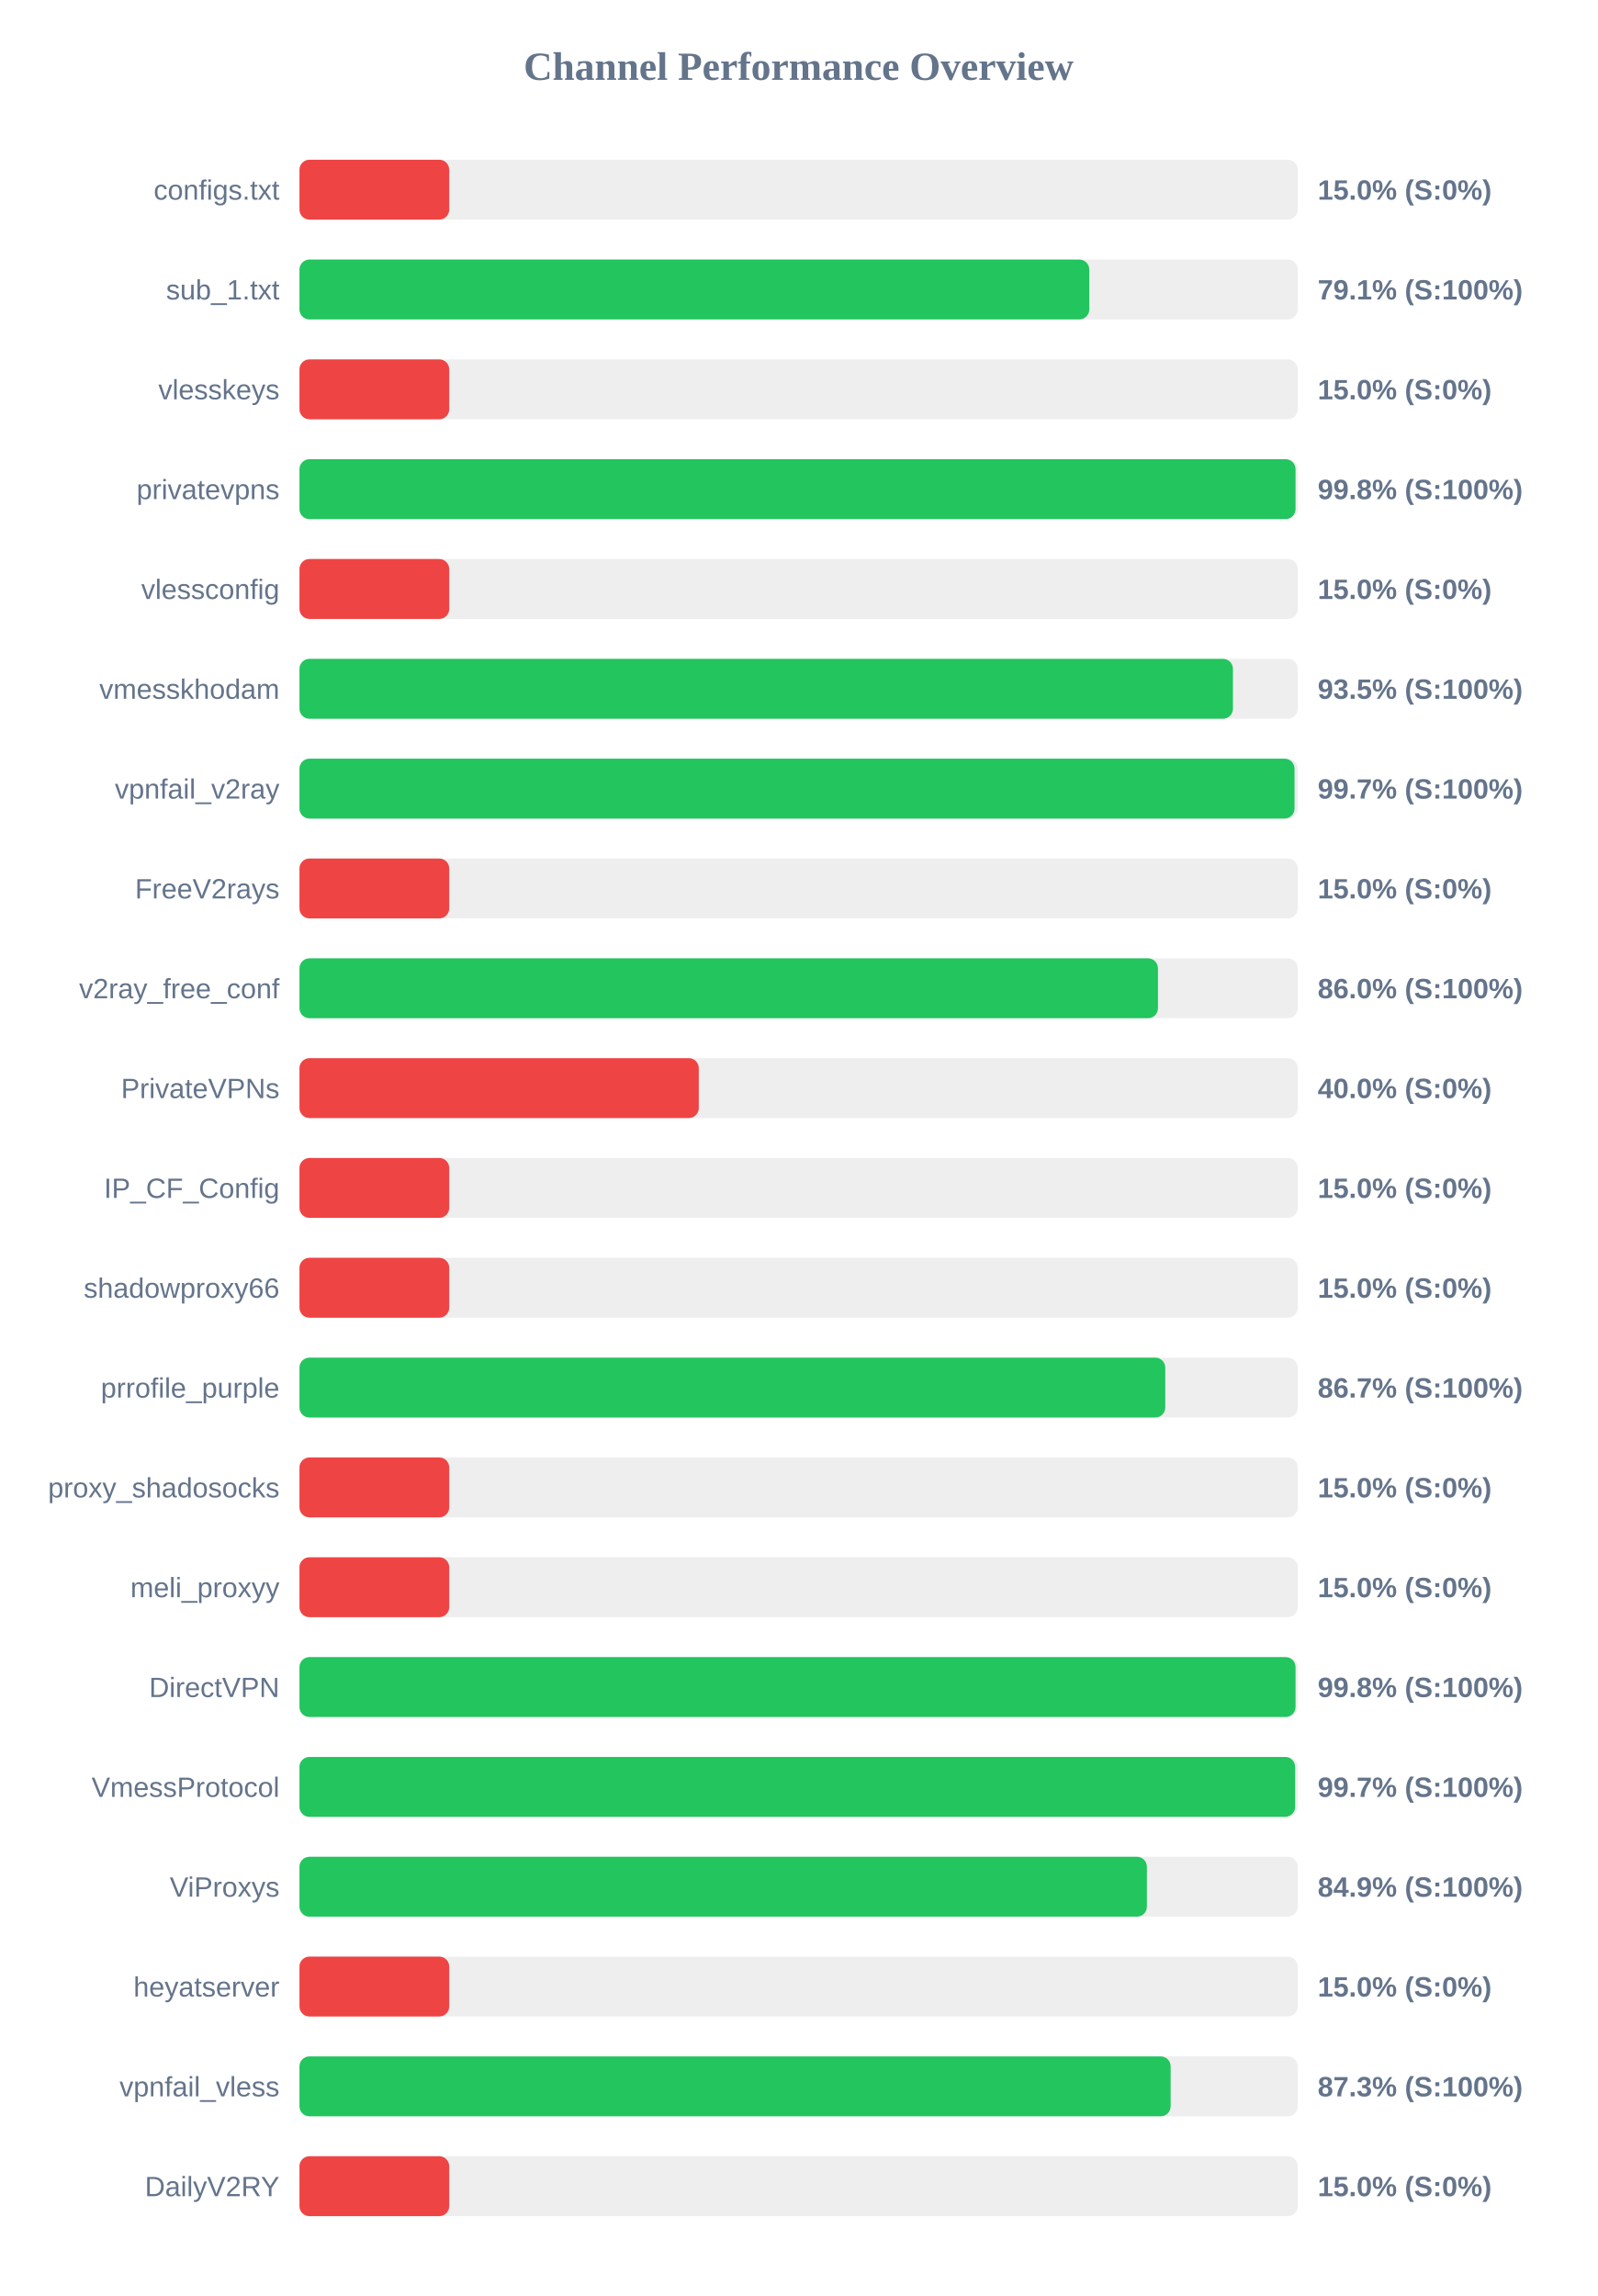
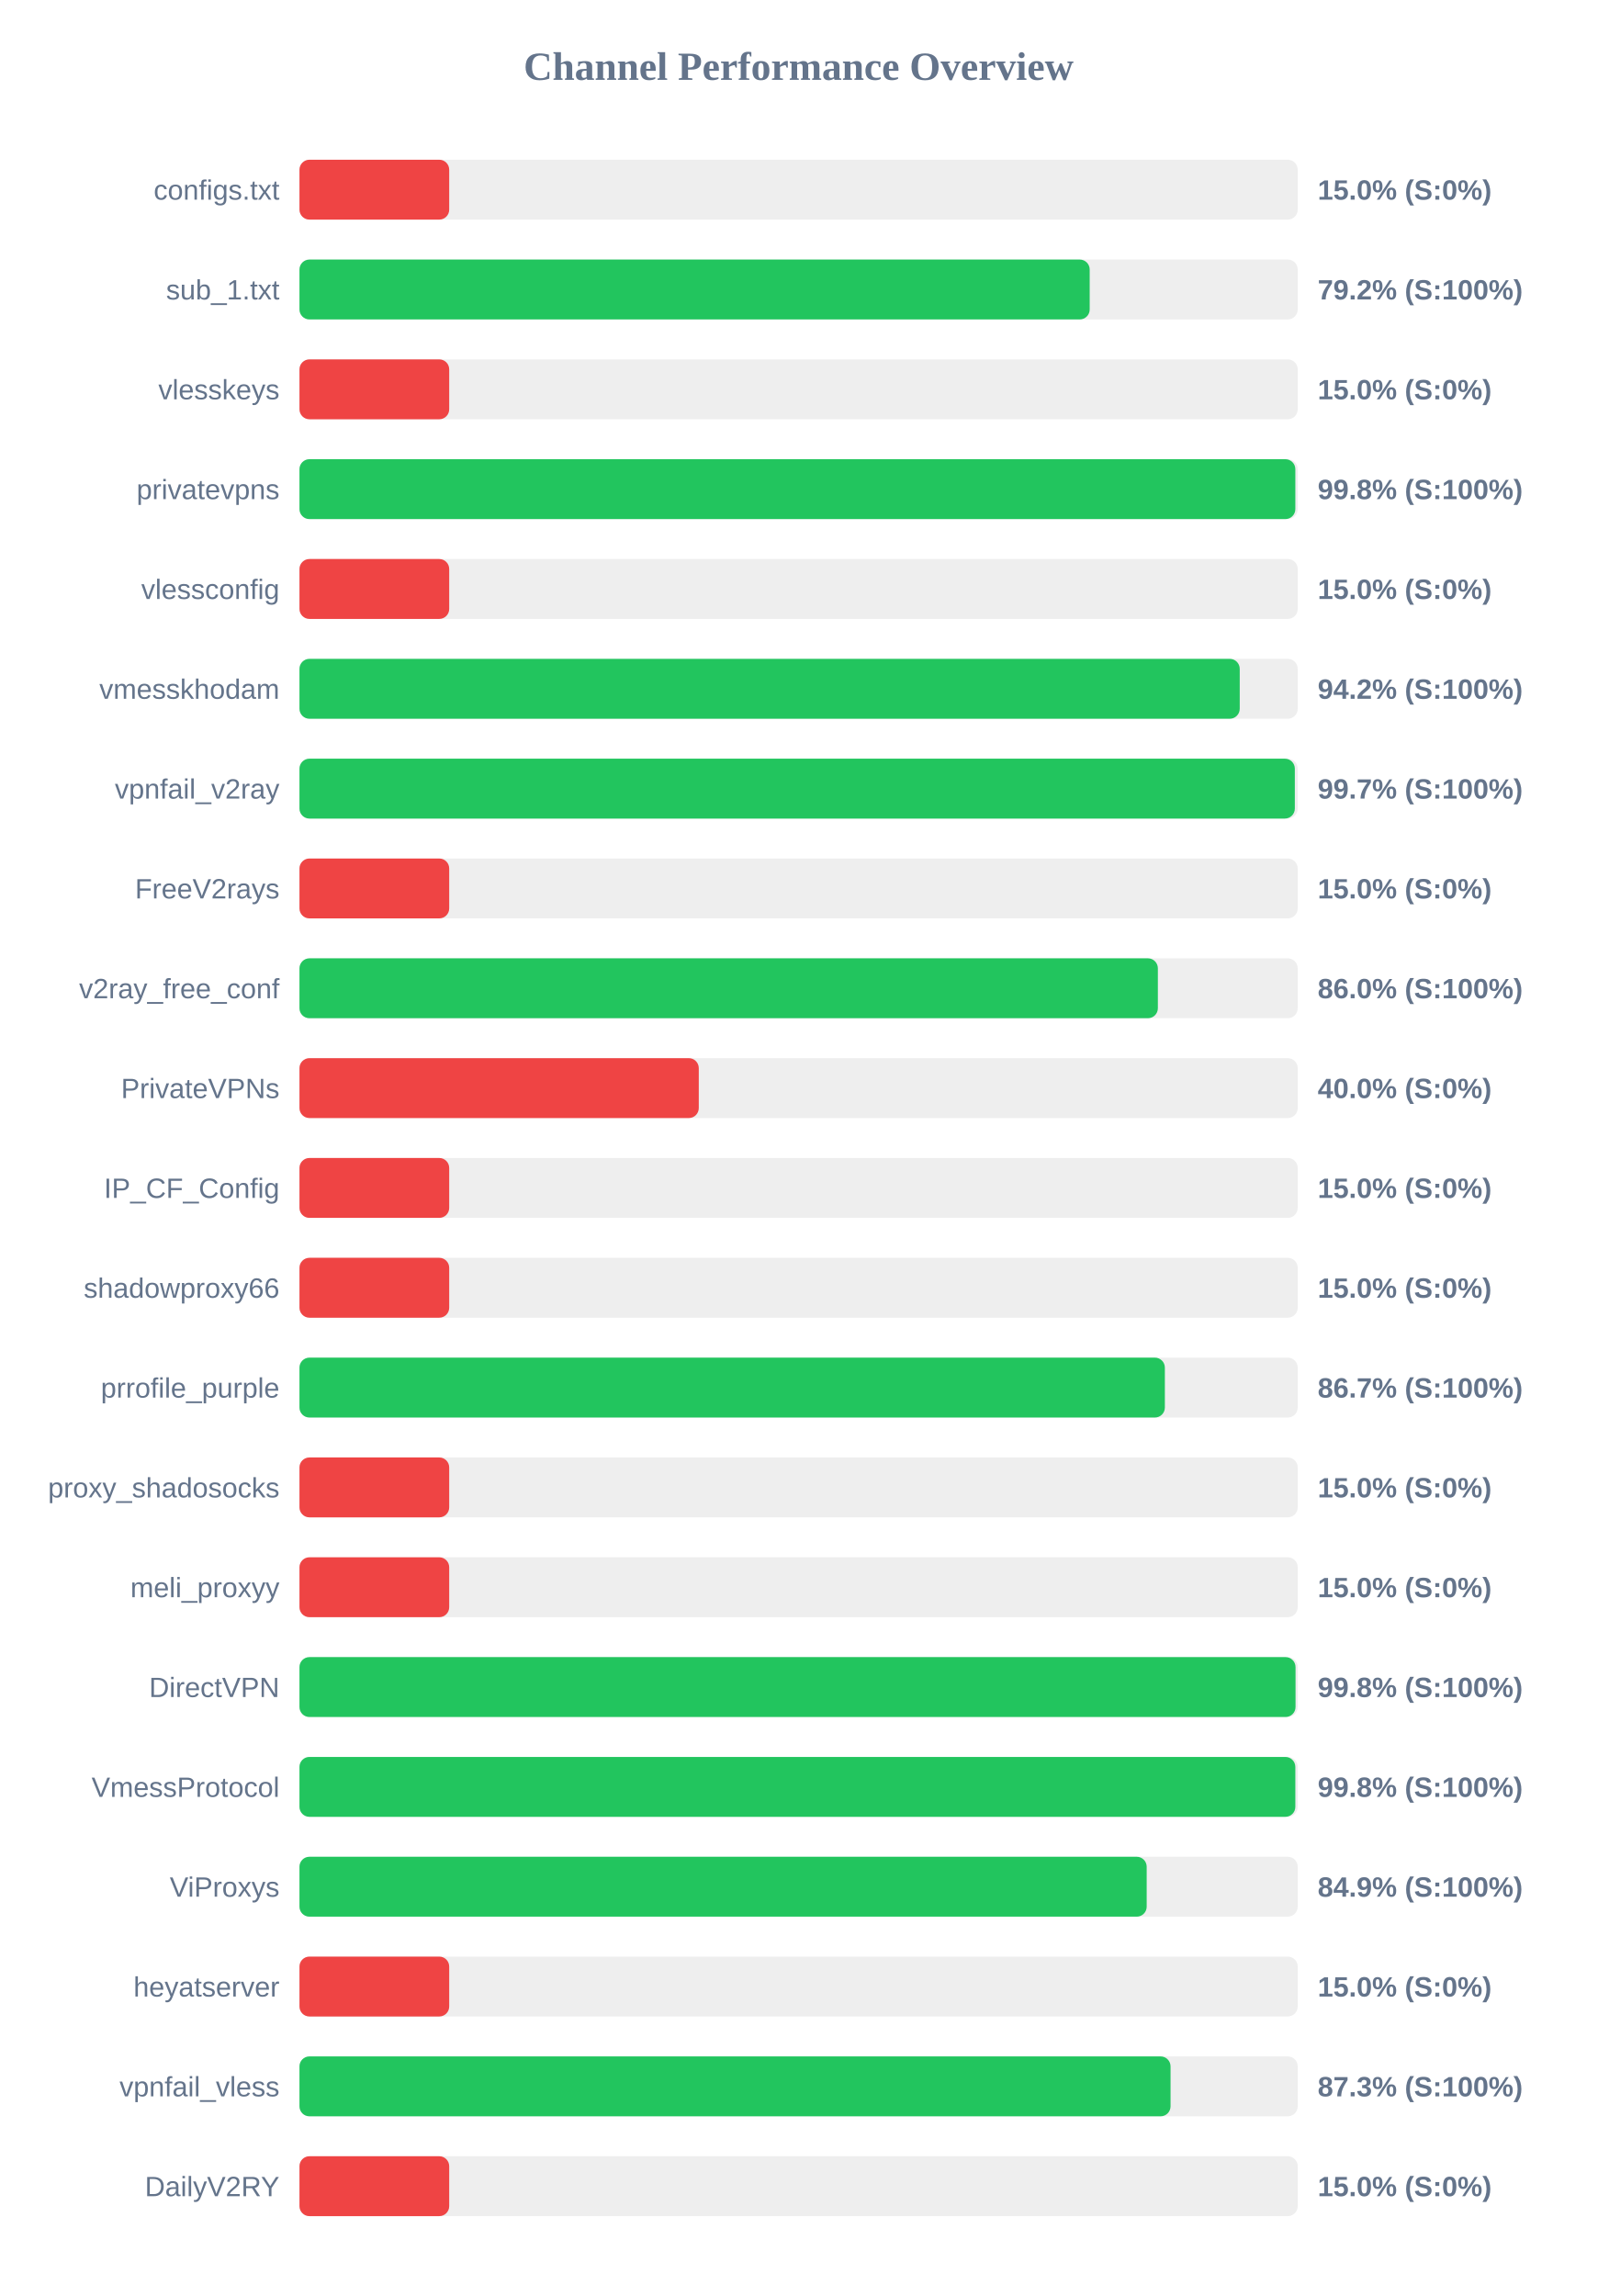
<svg xmlns="http://www.w3.org/2000/svg" width="800" height="1150" version="1.1">
  <style>
        .row { font: 14px Arial; fill: #64748b; }
        .score { font: bold 14px Arial; fill: #64748b; }
    </style>
  <text x="400" y="40" text-anchor="middle" font-size="20px" font-weight="bold" fill="#64748b">Channel Performance Overview</text>
  <rect x="150" y="80" width="500" height="30" fill="#eee" rx="5" />
  <rect x="150" y="80" width="75.0" height="30" fill="#ef4444" rx="5" />
  <text x="140" y="100" text-anchor="end" class="row">configs.txt</text>
  <text x="660" y="100" text-anchor="start" class="score">15.0% (S:0%)</text>
  <rect x="150" y="130" width="500" height="30" fill="#eee" rx="5" />
-   <rect x="150" y="130" width="395.6" height="30" fill="#22c55e" rx="5" />
+   <rect x="150" y="130" width="395.8" height="30" fill="#22c55e" rx="5" />
  <text x="140" y="150" text-anchor="end" class="row">sub_1.txt</text>
-   <text x="660" y="150" text-anchor="start" class="score">79.1% (S:100%)</text>
+   <text x="660" y="150" text-anchor="start" class="score">79.2% (S:100%)</text>
  <rect x="150" y="180" width="500" height="30" fill="#eee" rx="5" />
  <rect x="150" y="180" width="75.0" height="30" fill="#ef4444" rx="5" />
  <text x="140" y="200" text-anchor="end" class="row">vlesskeys</text>
  <text x="660" y="200" text-anchor="start" class="score">15.0% (S:0%)</text>
  <rect x="150" y="230" width="500" height="30" fill="#eee" rx="5" />
-   <rect x="150" y="230" width="498.9" height="30" fill="#22c55e" rx="5" />
+   <rect x="150" y="230" width="498.8" height="30" fill="#22c55e" rx="5" />
  <text x="140" y="250" text-anchor="end" class="row">privatevpns</text>
  <text x="660" y="250" text-anchor="start" class="score">99.8% (S:100%)</text>
  <rect x="150" y="280" width="500" height="30" fill="#eee" rx="5" />
  <rect x="150" y="280" width="75.0" height="30" fill="#ef4444" rx="5" />
  <text x="140" y="300" text-anchor="end" class="row">vlessconfig</text>
  <text x="660" y="300" text-anchor="start" class="score">15.0% (S:0%)</text>
  <rect x="150" y="330" width="500" height="30" fill="#eee" rx="5" />
-   <rect x="150" y="330" width="467.55" height="30" fill="#22c55e" rx="5" />
+   <rect x="150" y="330" width="470.95" height="30" fill="#22c55e" rx="5" />
  <text x="140" y="350" text-anchor="end" class="row">vmesskhodam</text>
-   <text x="660" y="350" text-anchor="start" class="score">93.5% (S:100%)</text>
+   <text x="660" y="350" text-anchor="start" class="score">94.2% (S:100%)</text>
  <rect x="150" y="380" width="500" height="30" fill="#eee" rx="5" />
-   <rect x="150" y="380" width="498.4" height="30" fill="#22c55e" rx="5" />
+   <rect x="150" y="380" width="498.55" height="30" fill="#22c55e" rx="5" />
  <text x="140" y="400" text-anchor="end" class="row">vpnfail_v2ray</text>
  <text x="660" y="400" text-anchor="start" class="score">99.7% (S:100%)</text>
  <rect x="150" y="430" width="500" height="30" fill="#eee" rx="5" />
  <rect x="150" y="430" width="75.0" height="30" fill="#ef4444" rx="5" />
  <text x="140" y="450" text-anchor="end" class="row">FreeV2rays</text>
  <text x="660" y="450" text-anchor="start" class="score">15.0% (S:0%)</text>
  <rect x="150" y="480" width="500" height="30" fill="#eee" rx="5" />
-   <rect x="150" y="480" width="430.0" height="30" fill="#22c55e" rx="5" />
+   <rect x="150" y="480" width="429.95" height="30" fill="#22c55e" rx="5" />
  <text x="140" y="500" text-anchor="end" class="row">v2ray_free_conf</text>
  <text x="660" y="500" text-anchor="start" class="score">86.0% (S:100%)</text>
  <rect x="150" y="530" width="500" height="30" fill="#eee" rx="5" />
  <rect x="150" y="530" width="200.0" height="30" fill="#ef4444" rx="5" />
  <text x="140" y="550" text-anchor="end" class="row">PrivateVPNs</text>
  <text x="660" y="550" text-anchor="start" class="score">40.0% (S:0%)</text>
  <rect x="150" y="580" width="500" height="30" fill="#eee" rx="5" />
  <rect x="150" y="580" width="75.0" height="30" fill="#ef4444" rx="5" />
  <text x="140" y="600" text-anchor="end" class="row">IP_CF_Config</text>
  <text x="660" y="600" text-anchor="start" class="score">15.0% (S:0%)</text>
  <rect x="150" y="630" width="500" height="30" fill="#eee" rx="5" />
  <rect x="150" y="630" width="75.0" height="30" fill="#ef4444" rx="5" />
  <text x="140" y="650" text-anchor="end" class="row">shadowproxy66</text>
  <text x="660" y="650" text-anchor="start" class="score">15.0% (S:0%)</text>
  <rect x="150" y="680" width="500" height="30" fill="#eee" rx="5" />
-   <rect x="150" y="680" width="433.65" height="30" fill="#22c55e" rx="5" />
+   <rect x="150" y="680" width="433.45" height="30" fill="#22c55e" rx="5" />
  <text x="140" y="700" text-anchor="end" class="row">prrofile_purple</text>
  <text x="660" y="700" text-anchor="start" class="score">86.7% (S:100%)</text>
  <rect x="150" y="730" width="500" height="30" fill="#eee" rx="5" />
  <rect x="150" y="730" width="75.0" height="30" fill="#ef4444" rx="5" />
  <text x="140" y="750" text-anchor="end" class="row">proxy_shadosocks</text>
  <text x="660" y="750" text-anchor="start" class="score">15.0% (S:0%)</text>
  <rect x="150" y="780" width="500" height="30" fill="#eee" rx="5" />
  <rect x="150" y="780" width="75.0" height="30" fill="#ef4444" rx="5" />
  <text x="140" y="800" text-anchor="end" class="row">meli_proxyy</text>
  <text x="660" y="800" text-anchor="start" class="score">15.0% (S:0%)</text>
  <rect x="150" y="830" width="500" height="30" fill="#eee" rx="5" />
  <rect x="150" y="830" width="498.9" height="30" fill="#22c55e" rx="5" />
  <text x="140" y="850" text-anchor="end" class="row">DirectVPN</text>
  <text x="660" y="850" text-anchor="start" class="score">99.8% (S:100%)</text>
  <rect x="150" y="880" width="500" height="30" fill="#eee" rx="5" />
-   <rect x="150" y="880" width="498.7" height="30" fill="#22c55e" rx="5" />
+   <rect x="150" y="880" width="498.8" height="30" fill="#22c55e" rx="5" />
  <text x="140" y="900" text-anchor="end" class="row">VmessProtocol</text>
-   <text x="660" y="900" text-anchor="start" class="score">99.7% (S:100%)</text>
+   <text x="660" y="900" text-anchor="start" class="score">99.8% (S:100%)</text>
  <rect x="150" y="930" width="500" height="30" fill="#eee" rx="5" />
-   <rect x="150" y="930" width="424.45" height="30" fill="#22c55e" rx="5" />
+   <rect x="150" y="930" width="424.35" height="30" fill="#22c55e" rx="5" />
  <text x="140" y="950" text-anchor="end" class="row">ViProxys</text>
  <text x="660" y="950" text-anchor="start" class="score">84.9% (S:100%)</text>
  <rect x="150" y="980" width="500" height="30" fill="#eee" rx="5" />
  <rect x="150" y="980" width="75.0" height="30" fill="#ef4444" rx="5" />
  <text x="140" y="1000" text-anchor="end" class="row">heyatserver</text>
  <text x="660" y="1000" text-anchor="start" class="score">15.0% (S:0%)</text>
  <rect x="150" y="1030" width="500" height="30" fill="#eee" rx="5" />
-   <rect x="150" y="1030" width="436.35" height="30" fill="#22c55e" rx="5" />
+   <rect x="150" y="1030" width="436.3" height="30" fill="#22c55e" rx="5" />
  <text x="140" y="1050" text-anchor="end" class="row">vpnfail_vless</text>
  <text x="660" y="1050" text-anchor="start" class="score">87.3% (S:100%)</text>
  <rect x="150" y="1080" width="500" height="30" fill="#eee" rx="5" />
  <rect x="150" y="1080" width="75.0" height="30" fill="#ef4444" rx="5" />
  <text x="140" y="1100" text-anchor="end" class="row">DailyV2RY</text>
  <text x="660" y="1100" text-anchor="start" class="score">15.0% (S:0%)</text>
</svg>
